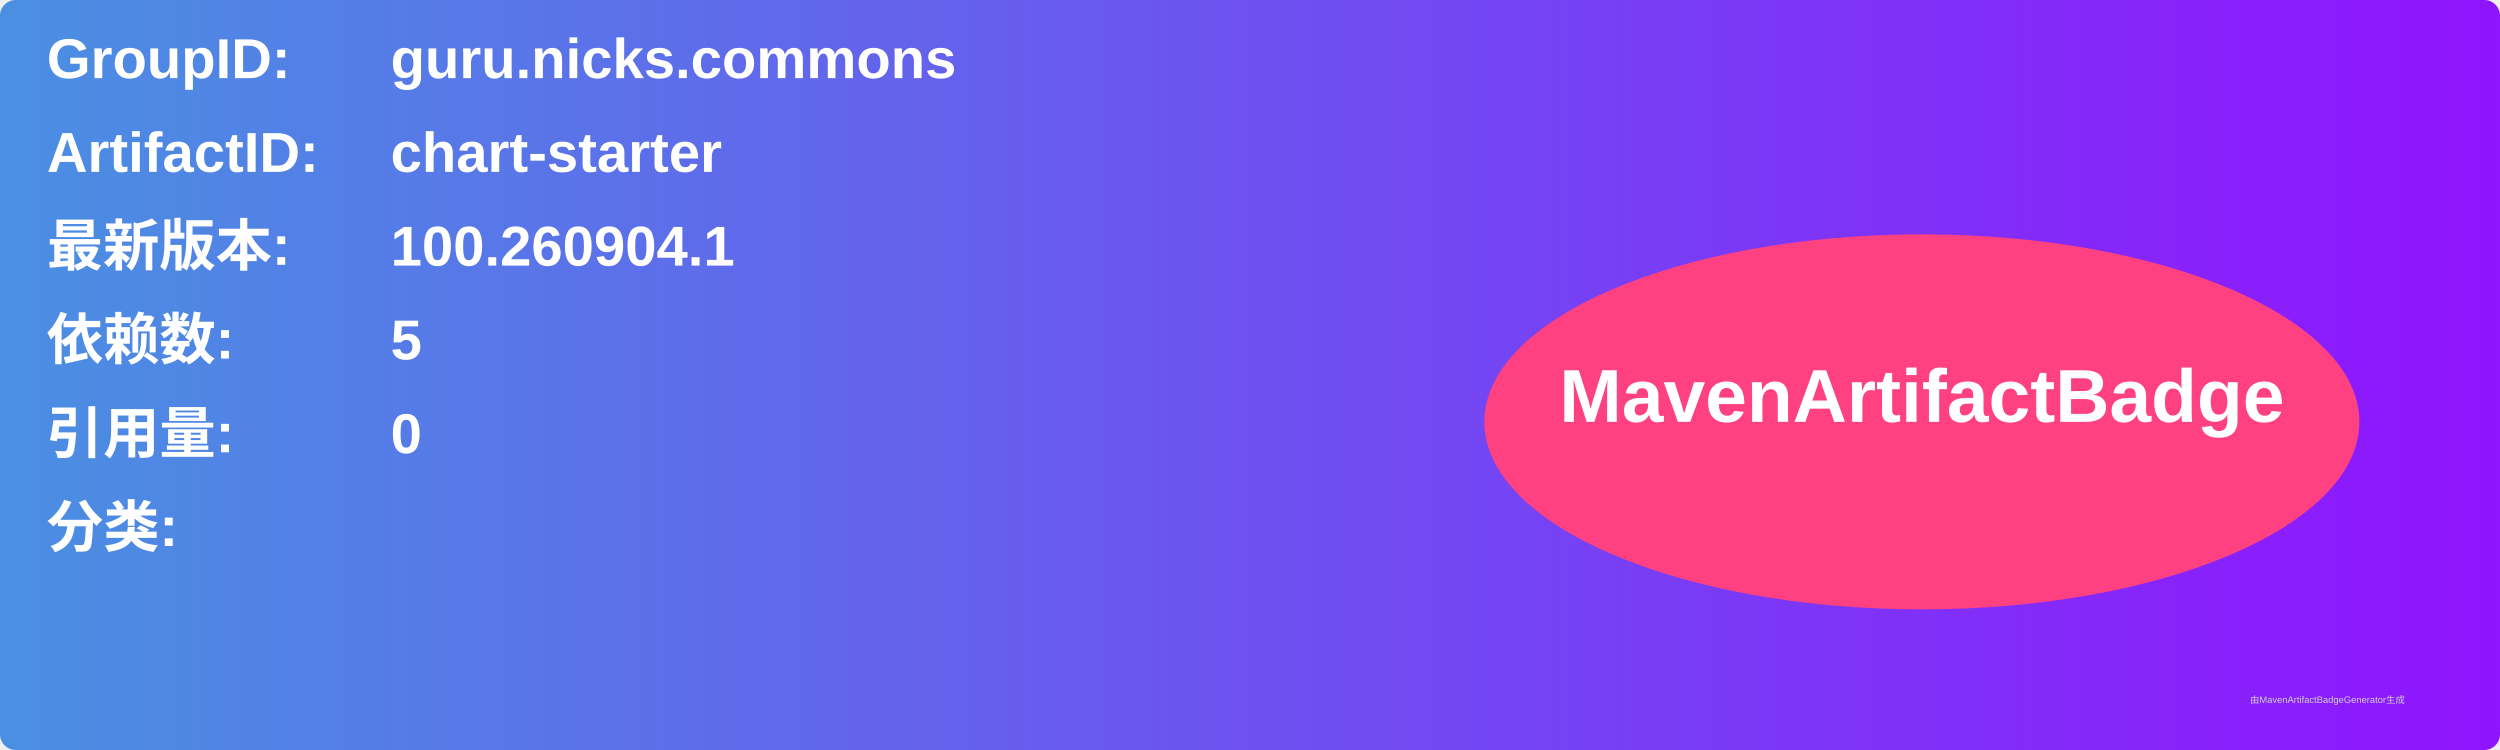
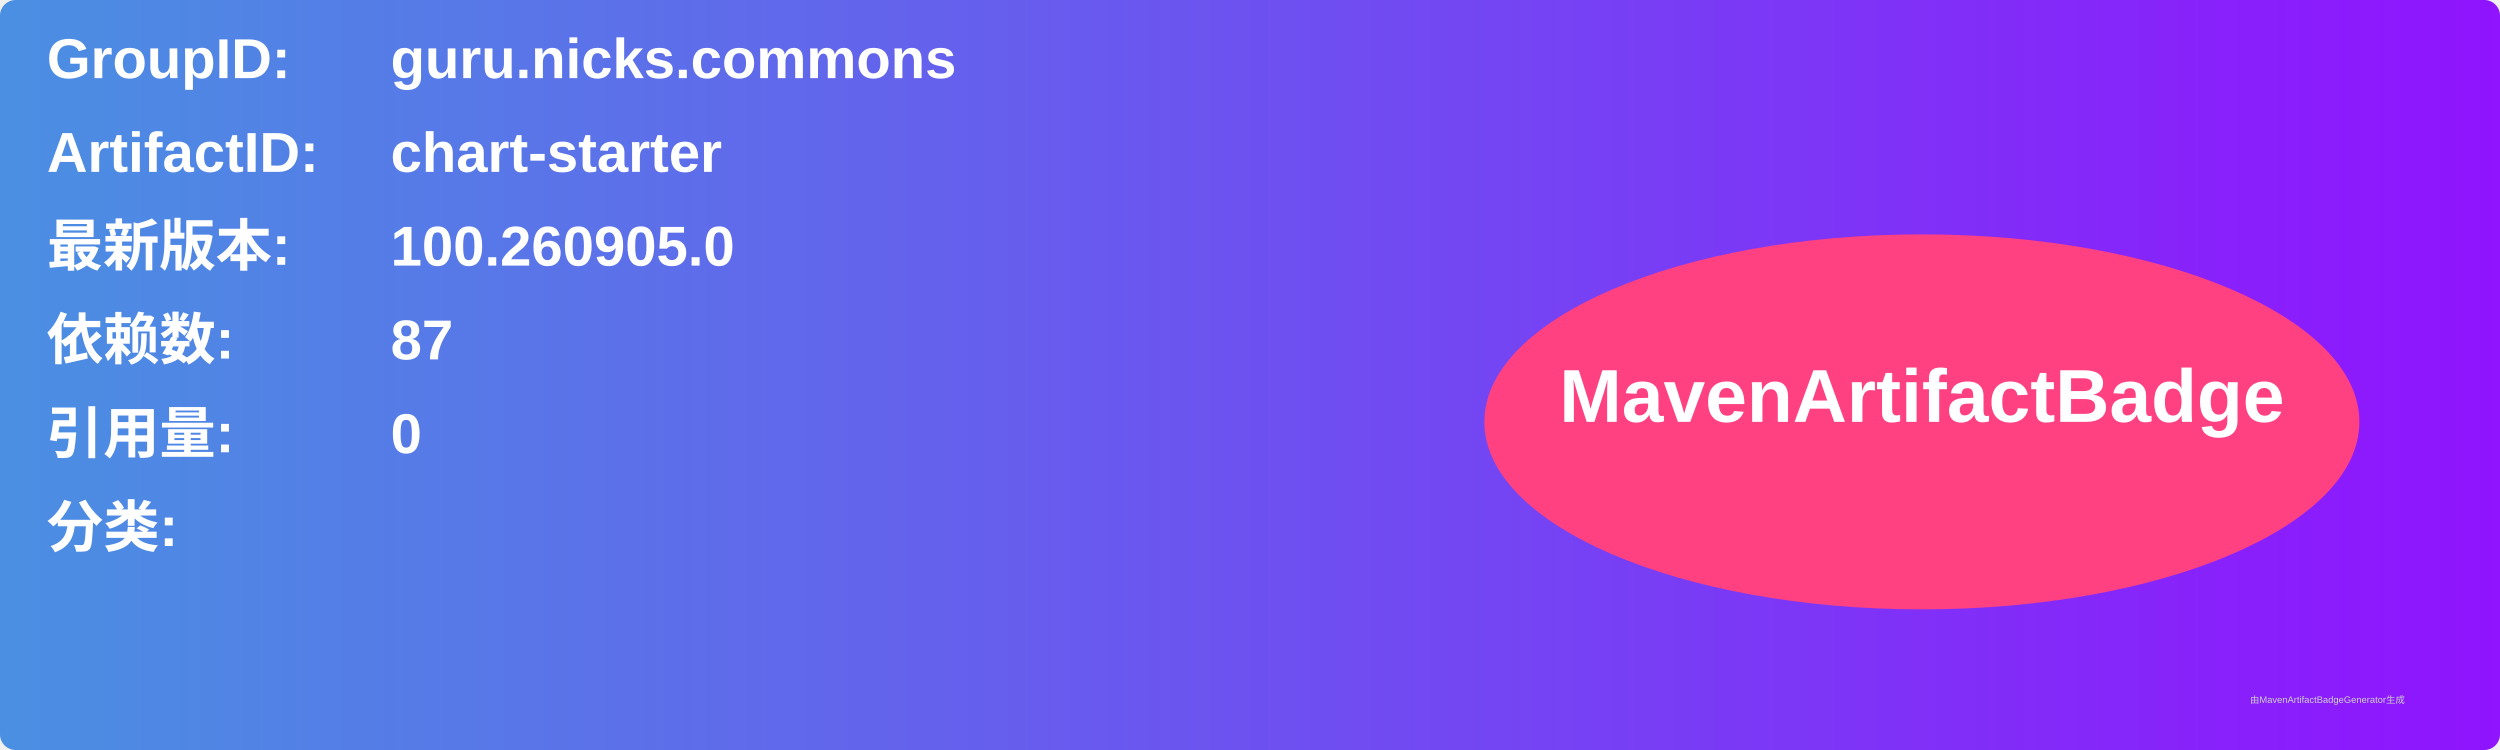
<svg xmlns="http://www.w3.org/2000/svg" width="800" height="240" viewBox="0 0 800 240">
  <linearGradient id="grad" x1="0%" y1="0%" x2="100%" y2="0%">
    <stop offset="0%" stop-color="#4a90e2" />
    <stop offset="100%" stop-color="#9013fe" />
  </linearGradient>
  <rect width="100%" height="100%" rx="5" ry="5" fill="url(#grad)" />
  <g transform="translate(15, 15)">
    <text x="0" y="10" font-family="Arial" font-size="18" fill="white" font-weight="bold" width="260">GroupID:</text>
    <text x="110" y="10" font-family="Arial" font-size="18" fill="white" font-weight="bold" width="460">guru.nicks.commons</text>
    <text x="0" y="40" font-family="Arial" font-size="18" fill="white" font-weight="bold" width="260">ArtifactID:</text>
    <text x="110" y="40" font-family="Arial" font-size="18" fill="white" font-weight="bold" width="460">chart-starter</text>
    <text x="0" y="70" font-family="Arial" font-size="18" fill="white" font-weight="bold">最新版本:</text>
    <text x="110" y="70" font-family="Arial" font-size="18" fill="white" font-weight="bold">
-       <tspan font-weight="bold">100.260904.1</tspan>
+       <tspan font-weight="bold">100.260905.0</tspan>
    </text>
    <text x="0" y="100" font-family="Arial" font-size="18" fill="white" font-weight="bold">依赖数: </text>
    <text x="110" y="100" font-family="Arial" font-size="18" fill="white">
-       <tspan font-weight="bold">5</tspan>
+       <tspan font-weight="bold">87</tspan>
    </text>
    <text x="0" y="130" font-family="Arial" font-size="18" fill="white" font-weight="bold">引用量: </text>
    <text x="110" y="130" font-family="Arial" font-size="18" fill="white">
      <tspan font-weight="bold">0</tspan>
    </text>
    <text x="0" y="160" font-family="Arial" font-size="18" fill="white" font-weight="bold">分类:</text>
    <text x="10" y="190" font-family="Arial" font-size="10" fill="white">
      <tspan font-weight="bold" />
    </text>
    <ellipse cx="600" cy="120" rx="140" ry="60" fill="#ff4081" />
    <text x="600" y="120" text-anchor="middle" font-family="Arial" font-size="24" fill="white" font-weight="bold">MavenArtifactBadge</text>
  </g>
  <text x="720" y="225" font-family="Arial" font-size="3" fill="#d0d0d0">由MavenArtifactBadgeGenerator生成</text>
</svg>
